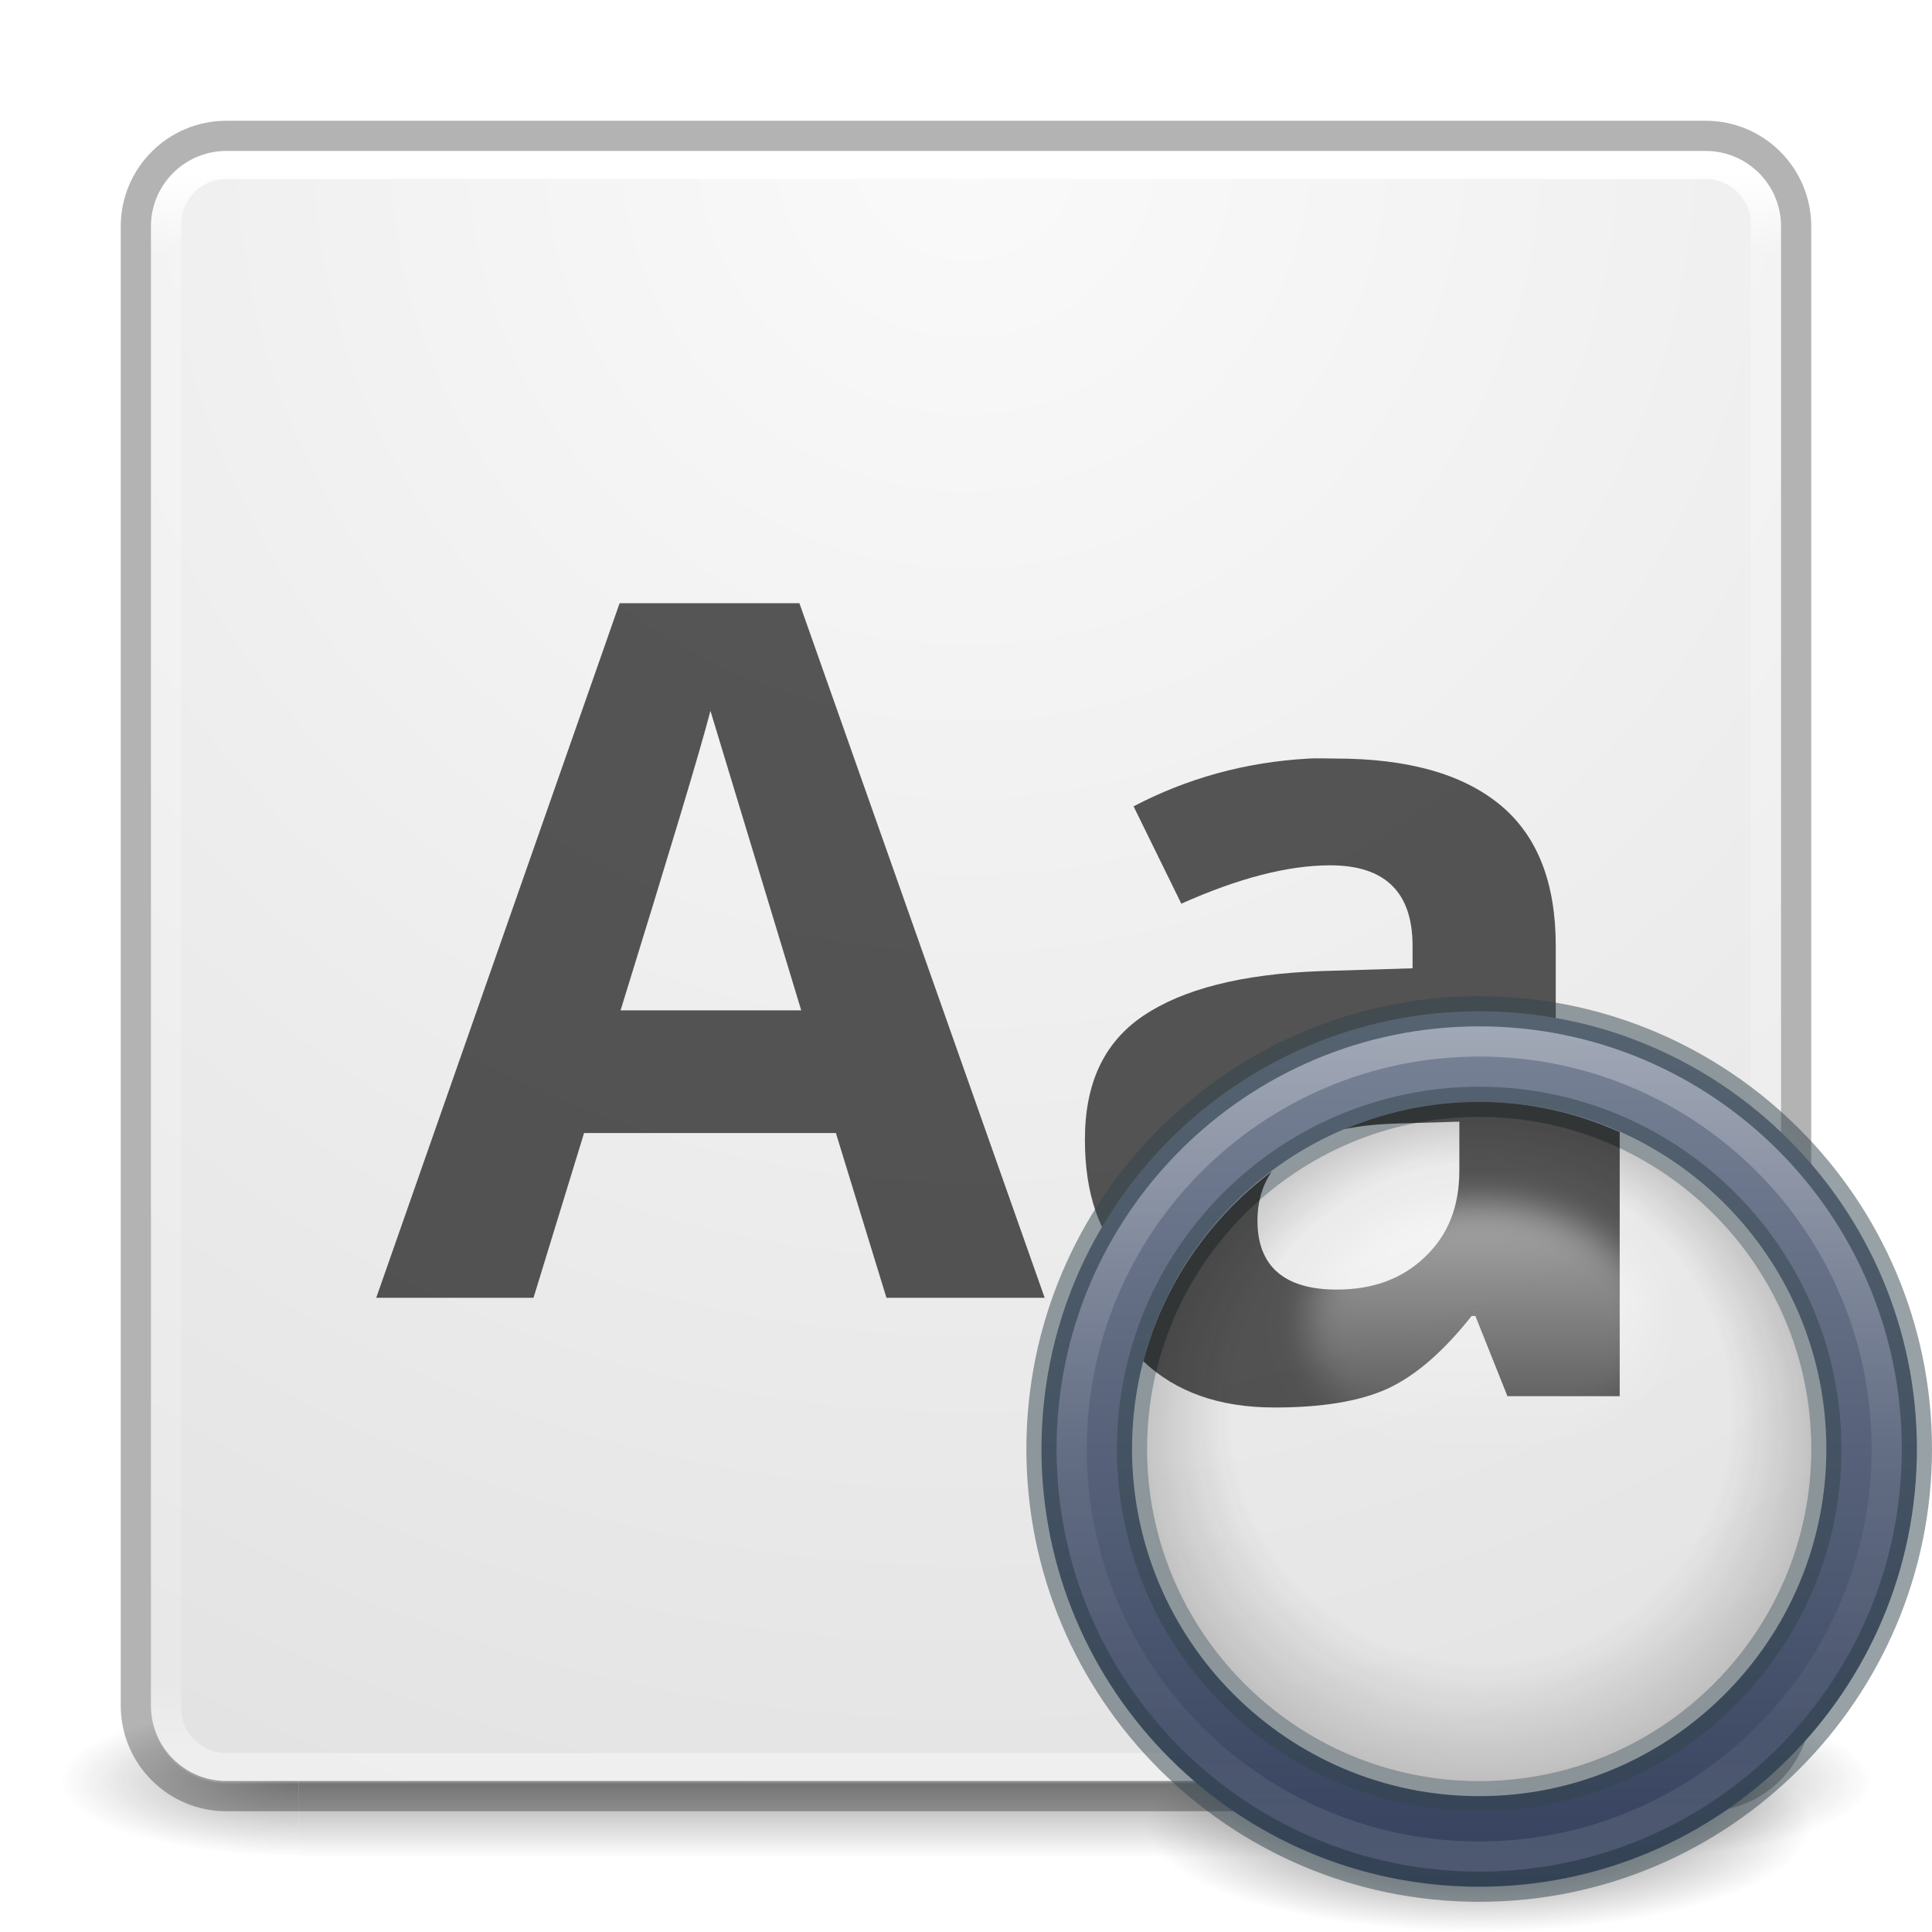
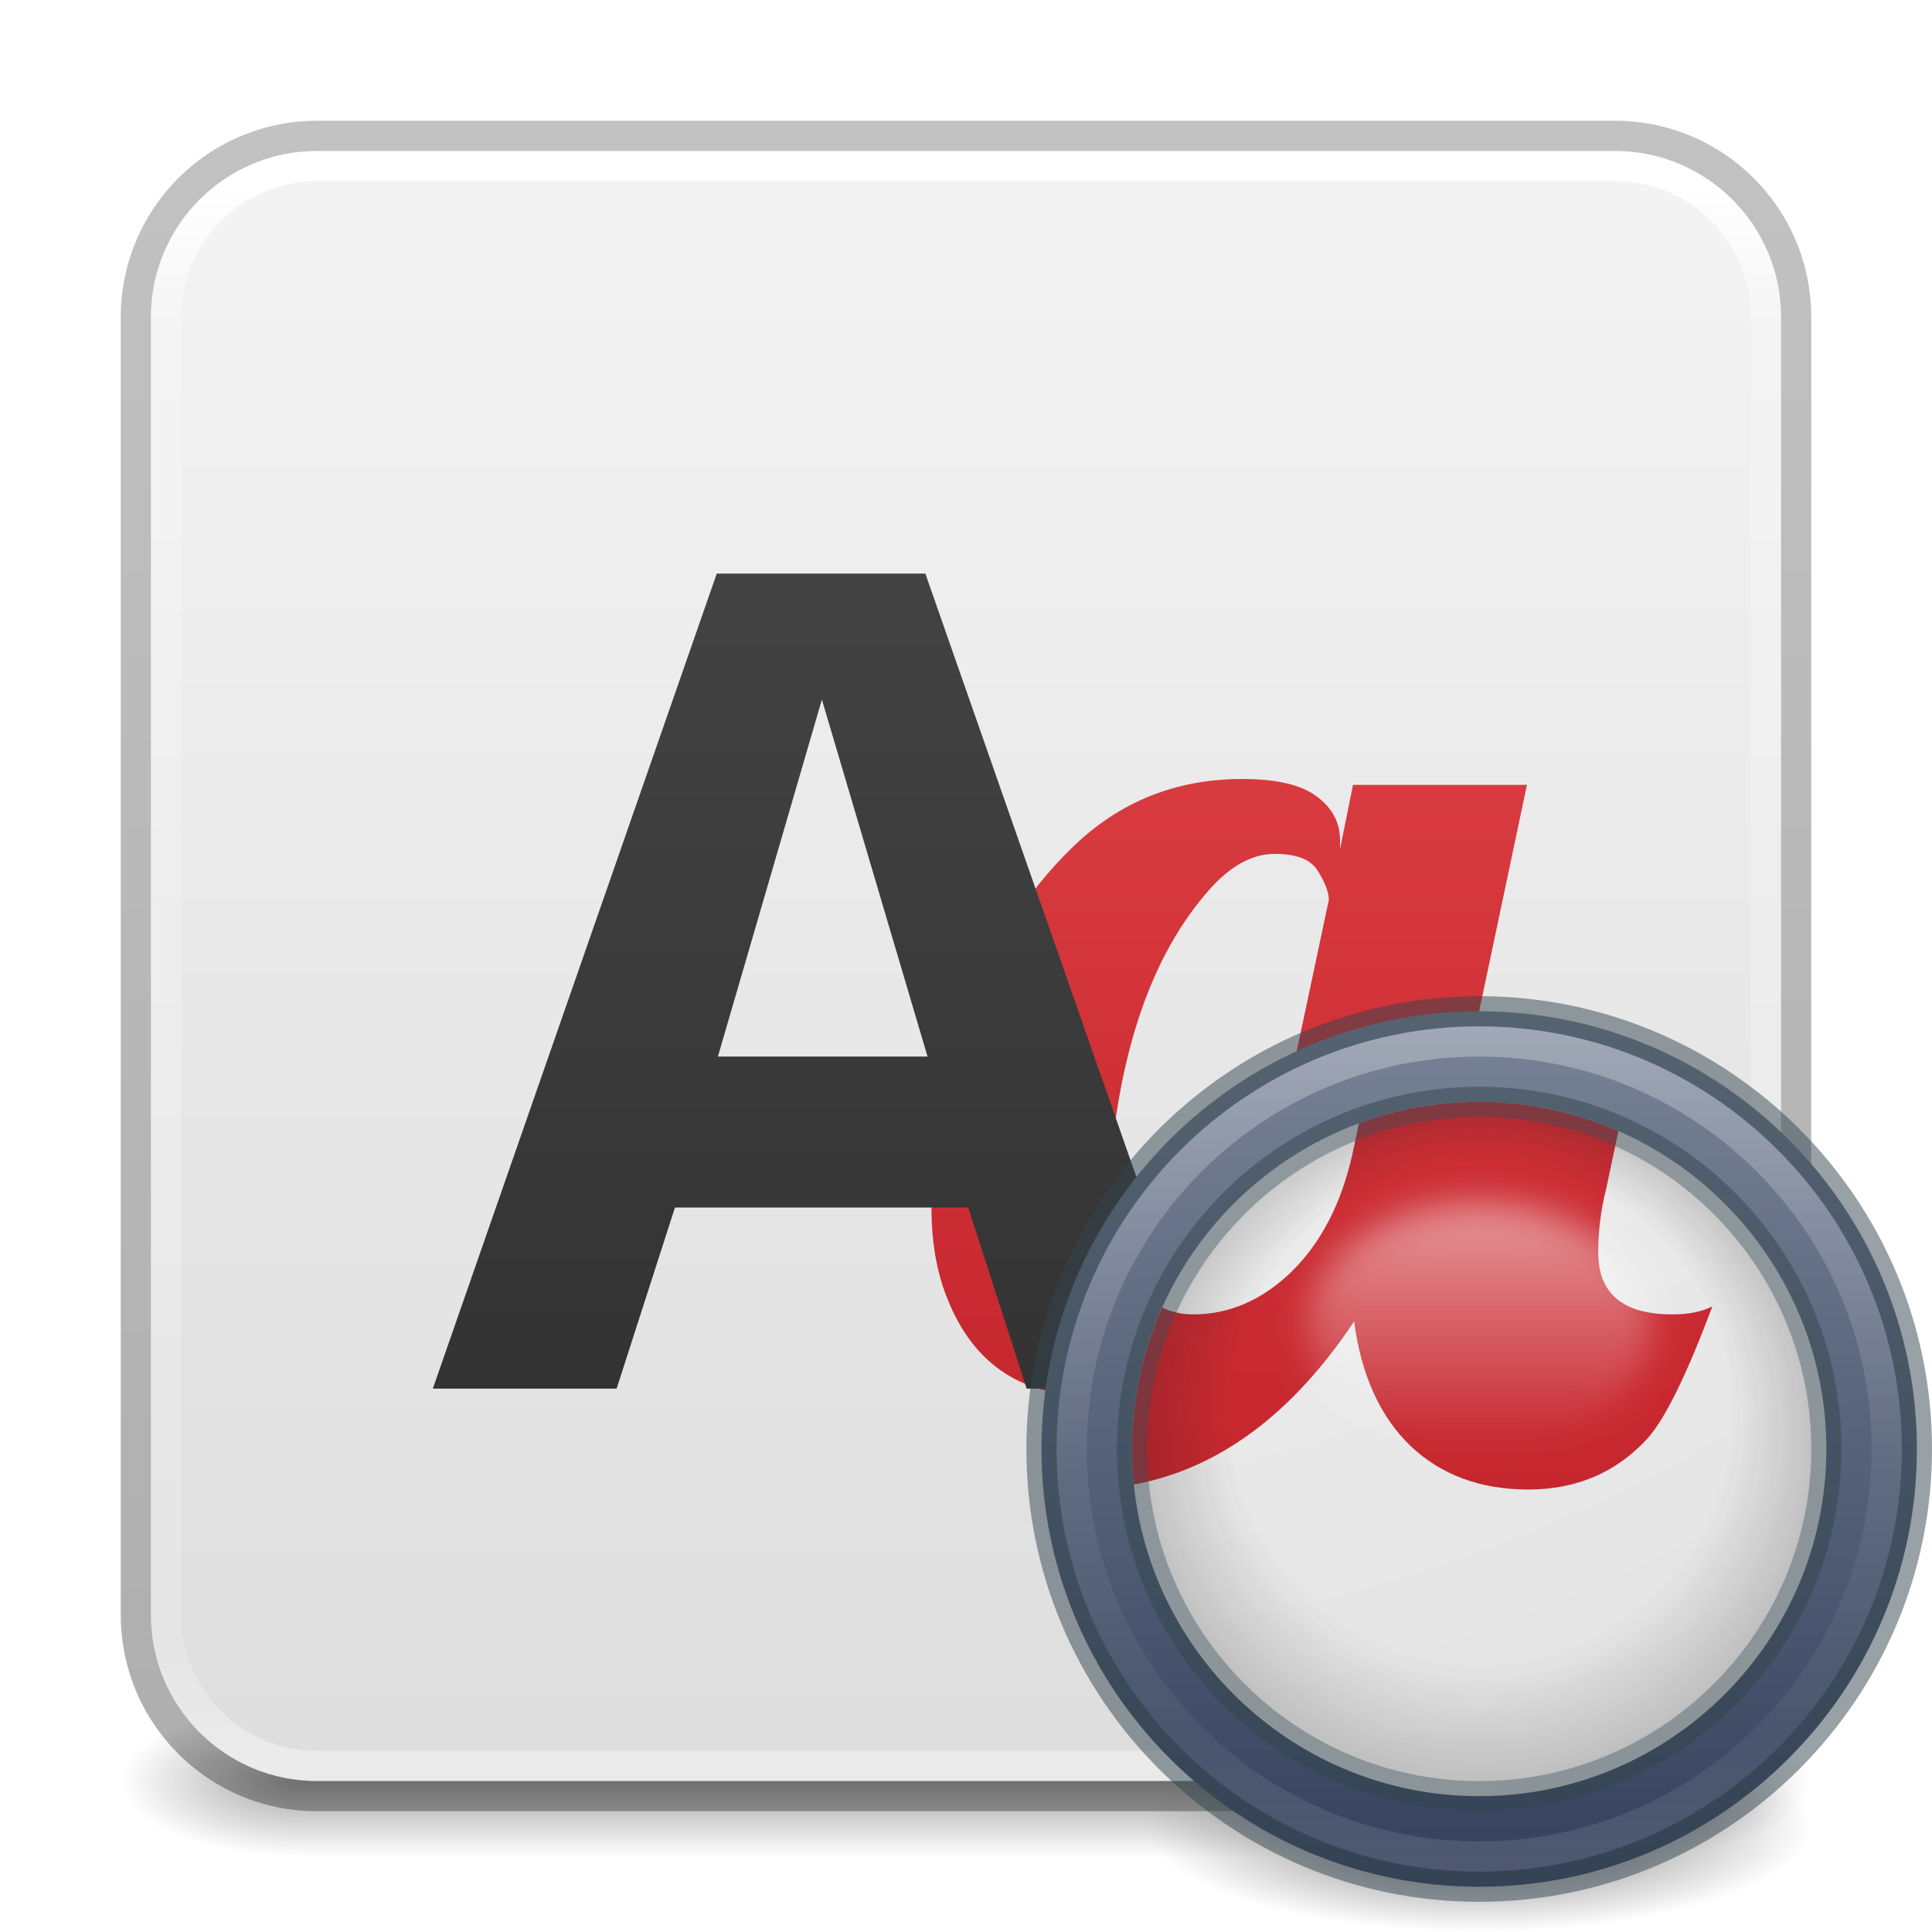
<svg xmlns="http://www.w3.org/2000/svg" xmlns:xlink="http://www.w3.org/1999/xlink" id="svg13986" height="64" width="64" version="1.1">
  <defs id="defs13988">
-     <linearGradient id="linearGradient4854">
-       <stop id="stop4856" style="stop-color:#181818;stop-opacity:0" offset="0" />
-       <stop id="stop4858" style="stop-color:#181818;stop-opacity:0" offset="0.723" />
-       <stop id="stop4860" style="stop-color:#181818;stop-opacity:1" offset="1" />
-     </linearGradient>
    <linearGradient id="linearGradient3924-2-2-5-8">
      <stop offset="0" style="stop-color:#ffffff;stop-opacity:1" id="stop3926-9-4-9-6" />
-       <stop offset="0.054" style="stop-color:#ffffff;stop-opacity:0.235" id="stop3928-9-8-6-5" />
-       <stop offset="0.951" style="stop-color:#ffffff;stop-opacity:0.157" id="stop3930-3-5-1-7" />
+       <stop offset="0.088" style="stop-color:#ffffff;stop-opacity:0.235" id="stop3928-9-8-6-5" />
+       <stop offset="0.916" style="stop-color:#ffffff;stop-opacity:0.157" id="stop3930-3-5-1-7" />
      <stop offset="1" style="stop-color:#ffffff;stop-opacity:0.392" id="stop3932-8-0-4-8" />
    </linearGradient>
-     <radialGradient gradientTransform="matrix(2.003784,0,0,1.4,27.98813,-17.4)" gradientUnits="userSpaceOnUse" xlink:href="#linearGradient3688-166-749-4-0-3-8" id="radialGradient3337-2-2" fy="43.5" fx="4.993" r="2.5" cy="43.5" cx="4.993" />
    <linearGradient id="linearGradient3688-166-749-4-0-3-8">
      <stop offset="0" style="stop-color:#181818;stop-opacity:1" id="stop2883-4-0-1-8" />
      <stop offset="1" style="stop-color:#181818;stop-opacity:0" id="stop2885-9-2-9-6" />
-     </linearGradient>
-     <radialGradient gradientTransform="matrix(2.003784,0,0,1.4,-20.01187,-104.4)" gradientUnits="userSpaceOnUse" xlink:href="#linearGradient3688-464-309-9-2-4-2" id="radialGradient3339-1-4" fy="43.5" fx="4.993" r="2.5" cy="43.5" cx="4.993" />
-     <linearGradient id="linearGradient3688-464-309-9-2-4-2">
-       <stop offset="0" style="stop-color:#181818;stop-opacity:1" id="stop2889-7-9-6-9" />
-       <stop offset="1" style="stop-color:#181818;stop-opacity:0" id="stop2891-6-6-1-7" />
    </linearGradient>
    <linearGradient id="linearGradient3702-501-757-8-4-1-1">
      <stop offset="0" style="stop-color:#181818;stop-opacity:0" id="stop2895-8-9-9-1" />
      <stop offset="0.5" style="stop-color:#181818;stop-opacity:1" id="stop2897-7-8-7-7" />
      <stop offset="1" style="stop-color:#181818;stop-opacity:0" id="stop2899-4-5-1-5" />
    </linearGradient>
-     <linearGradient gradientUnits="userSpaceOnUse" xlink:href="#linearGradient3702-501-757-8-4-1-1" id="linearGradient13984" y2="39.999" x2="25.058" y1="47.028" x1="25.058" />
-     <linearGradient id="linearGradient4632-92-3-0-8-1">
-       <stop offset="0" style="stop-color:#fafafa;stop-opacity:1" id="stop4634-68-8-0-2-9" />
-       <stop offset="1" style="stop-color:#e1e1e1;stop-opacity:1" id="stop4636-8-21-7-1-4" />
+     <linearGradient y2="42.187" x2="24" y1="5.915" x1="24" gradientTransform="matrix(1.432432,0,0,1.432432,-2.378381,-2.378373)" gradientUnits="userSpaceOnUse" id="linearGradient3647" xlink:href="#linearGradient3924-2-2-5-8" />
+     <radialGradient cx="4.993" cy="43.5" r="2.5" fx="4.993" fy="43.5" id="radialGradient3337-2-2-3" xlink:href="#linearGradient3688-166-749-4-0-3-8" gradientUnits="userSpaceOnUse" gradientTransform="matrix(2.404541,0,0,1,41.98575,15.5)" />
+     <radialGradient cx="4.993" cy="43.5" r="2.5" fx="4.993" fy="43.5" id="radialGradient3339-1-4-5" xlink:href="#linearGradient3688-166-749-4-0-3-8" gradientUnits="userSpaceOnUse" gradientTransform="matrix(2.404541,0,0,1,-22.01424,-102.5)" />
+     <linearGradient x1="25.058" y1="47.028" x2="25.058" y2="39.999" id="linearGradient6394" xlink:href="#linearGradient3702-501-757-8-4-1-1" gradientUnits="userSpaceOnUse" gradientTransform="matrix(1.571429,0,0,0.7142857,-5.714285,27.92857)" />
+     <linearGradient xlink:href="#linearGradient3104-6" id="linearGradient3170" gradientUnits="userSpaceOnUse" gradientTransform="matrix(0.8074969,0,0,0.8947171,10.83533,-0.132171)" x1="12.879" y1="66.951" x2="12.879" y2="4.78" />
+     <linearGradient id="linearGradient3104-6">
+       <stop offset="0" style="stop-color:#000000;stop-opacity:0.318" id="stop3106-3" />
+       <stop offset="1" style="stop-color:#000000;stop-opacity:0.24" id="stop3108-9" />
    </linearGradient>
-     <linearGradient y2="42.088" x2="24" y1="5.702" x1="24" gradientTransform="matrix(1.432432,0,0,1.436283,-2.378381,-2.470778)" gradientUnits="userSpaceOnUse" id="linearGradient3647" xlink:href="#linearGradient3924-2-2-5-8" />
-     <radialGradient r="27.5" fy="4.342" fx="32" cy="4.342" cx="32" gradientTransform="matrix(1.0056172e-8,2.310336,-2.310336,1.0056172e-8,42.03128,-69.08596)" gradientUnits="userSpaceOnUse" id="radialGradient3651" xlink:href="#linearGradient4632-92-3-0-8-1" />
-     <linearGradient id="linearGradient12739">
-       <stop offset="0" style="stop-color:#ffffff;stop-opacity:1" id="stop12741" />
-       <stop offset="1" style="stop-color:#ffffff;stop-opacity:0" id="stop12743" />
+     <linearGradient xlink:href="#linearGradient3600-9-51" id="linearGradient1512" gradientUnits="userSpaceOnUse" gradientTransform="matrix(1.380448,0,0,1.327717,-70.15825,-1.411546)" x1="74.839" y1="4.536" x2="74.839" y2="49.779" />
+     <linearGradient id="linearGradient3600-9-51">
+       <stop offset="0" style="stop-color:#f4f4f4;stop-opacity:1" id="stop3602-0-0" />
+       <stop offset="1" style="stop-color:#dbdbdb;stop-opacity:1" id="stop3604-9-04" />
    </linearGradient>
-     <filter id="filter5230" color-interpolation-filters="sRGB" height="1.346" width="1.247" y="-0.173" x="-0.123">
-       <feGaussianBlur stdDeviation="0.72" id="feGaussianBlur5232" />
-     </filter>
+     <radialGradient r="62.769" fy="186.171" fx="99.157" cy="186.171" cx="99.157" gradientTransform="matrix(0.1752454,0,0,0.05575992,31.62319,50.11857)" gradientUnits="userSpaceOnUse" id="radialGradient3909" xlink:href="#linearGradient3820-7-2-2" />
+     <linearGradient id="linearGradient3820-7-2-2">
+       <stop offset="0" style="stop-color:#3d3d3d;stop-opacity:1" id="stop3822-2-6-36" />
+       <stop offset="0.5" style="stop-color:#686868;stop-opacity:0.498" id="stop3864-8-7-6" />
+       <stop offset="1" style="stop-color:#686868;stop-opacity:0" id="stop3824-1-2-4" />
+     </linearGradient>
+     <linearGradient y2="48.631" x2="91.566" y1="16.543" x1="91.566" gradientTransform="matrix(0.9245404,0,0,0.9245404,-36.13696,17.88939)" gradientUnits="userSpaceOnUse" id="linearGradient3467-0" xlink:href="#linearGradient4220-7-3" />
+     <linearGradient id="linearGradient4220-7-3">
+       <stop offset="0" style="stop-color:#7a8498;stop-opacity:1" id="stop4222-7-9" />
+       <stop offset="1" style="stop-color:#34405c;stop-opacity:1" id="stop4224-0-2" />
+     </linearGradient>
+     <linearGradient y2="44.341" x2="71.204" y1="6.238" x1="71.204" gradientTransform="matrix(0.7297297,0,0,0.7297297,-3.346075,29.49607)" gradientUnits="userSpaceOnUse" id="linearGradient3902" xlink:href="#linearGradient4011-4" />
    <linearGradient id="linearGradient4011-4">
      <stop offset="0" style="stop-color:#ffffff;stop-opacity:1" id="stop4013-8" />
      <stop offset="0.508" style="stop-color:#ffffff;stop-opacity:0.235" id="stop4015-5" />
      <stop offset="0.835" style="stop-color:#ffffff;stop-opacity:0.157" id="stop4017-6" />
      <stop offset="1" style="stop-color:#ffffff;stop-opacity:0.392" id="stop4019-1" />
    </linearGradient>
-     <linearGradient id="linearGradient3820-7-2-2">
-       <stop offset="0" style="stop-color:#3d3d3d;stop-opacity:1" id="stop3822-2-6-36" />
-       <stop offset="0.5" style="stop-color:#686868;stop-opacity:0.498" id="stop3864-8-7-6" />
-       <stop offset="1" style="stop-color:#686868;stop-opacity:0" id="stop3824-1-2-4" />
-     </linearGradient>
-     <linearGradient y2="44.341" x2="71.204" y1="6.238" x1="71.204" gradientTransform="matrix(0.7297297,0,0,0.7297297,-3.346075,29.49607)" gradientUnits="userSpaceOnUse" id="linearGradient3902" xlink:href="#linearGradient4011-4" />
-     <radialGradient r="62.769" fy="186.171" fx="99.157" cy="186.171" cx="99.157" gradientTransform="matrix(0.1752454,0,0,0.05575992,31.62319,50.11857)" gradientUnits="userSpaceOnUse" id="radialGradient3909" xlink:href="#linearGradient3820-7-2-2" />
-     <linearGradient y2="48.631" x2="91.566" y1="16.543" x1="91.566" gradientTransform="matrix(0.9245404,0,0,0.9245404,-36.13696,17.88939)" gradientUnits="userSpaceOnUse" id="linearGradient3467-0" xlink:href="#linearGradient4220-7-3" />
-     <linearGradient id="linearGradient4220-7-3">
-       <stop offset="0" style="stop-color:#7a8498;stop-opacity:1" id="stop4222-7-9" />
-       <stop offset="1" style="stop-color:#34405c;stop-opacity:1" id="stop4224-0-2" />
-     </linearGradient>
-     <radialGradient r="27.5" fy="3.857" fx="33.336" cy="4.342" cx="43.754" spreadMethod="pad" gradientTransform="matrix(-2.1006405e-6,0.5105456,-0.5105454,-2.1006402e-6,74.93337,-3.139952)" gradientUnits="userSpaceOnUse" id="radialGradient4850" xlink:href="#linearGradient4854" />
-     <linearGradient y2="1026.362" x2="49" y1="1026.362" x1="37" gradientTransform="matrix(0.8333333,0,0,1.166667,2.16667,-1240.423)" gradientUnits="userSpaceOnUse" id="linearGradient4852" xlink:href="#linearGradient12739" />
    <radialGradient r="27.5" fy="4.342" fx="32" cy="4.342" cx="32" gradientTransform="matrix(1.0056172e-8,2.310336,-2.310336,1.0056172e-8,42.03128,-69.08596)" gradientUnits="userSpaceOnUse" id="radialGradient3651-8" xlink:href="#linearGradient4632-92-3-0-8-1-1" />
    <linearGradient id="linearGradient4632-92-3-0-8-1-1">
      <stop offset="0" style="stop-color:#fafafa;stop-opacity:1" id="stop4634-68-8-0-2-9-1" />
      <stop offset="1" style="stop-color:#e1e1e1;stop-opacity:1" id="stop4636-8-21-7-1-4-2" />
    </linearGradient>
+     <radialGradient r="27.5" fy="3.857" fx="33.336" cy="4.342" cx="43.754" spreadMethod="pad" gradientTransform="matrix(-2.1006405e-6,0.5105456,-0.5105454,-2.1006402e-6,74.93337,-3.139952)" gradientUnits="userSpaceOnUse" id="radialGradient4850" xlink:href="#linearGradient4854" />
+     <linearGradient id="linearGradient4854">
+       <stop id="stop4856" style="stop-color:#181818;stop-opacity:0" offset="0" />
+       <stop id="stop4858" style="stop-color:#181818;stop-opacity:0" offset="0.723" />
+       <stop id="stop4860" style="stop-color:#181818;stop-opacity:1" offset="1" />
+     </linearGradient>
+     <linearGradient y2="1026.362" x2="49" y1="1026.362" x1="37" gradientTransform="matrix(0.8333333,0,0,1.166667,2.16667,-1240.423)" gradientUnits="userSpaceOnUse" id="linearGradient4852" xlink:href="#linearGradient12739" />
+     <linearGradient id="linearGradient12739">
+       <stop offset="0" style="stop-color:#ffffff;stop-opacity:1" id="stop12741" />
+       <stop offset="1" style="stop-color:#ffffff;stop-opacity:0" id="stop12743" />
+     </linearGradient>
+     <filter id="filter5230" color-interpolation-filters="sRGB" height="1.247" width="1.346" y="-0.123" x="-0.173">
+       <feGaussianBlur stdDeviation="0.72" id="feGaussianBlur5232" />
+     </filter>
+     <linearGradient xlink:href="#linearGradient1069" id="linearGradient1071" x1="44" y1="0" x2="44" y2="44.5" gradientUnits="userSpaceOnUse" gradientTransform="translate(0.6132882,2)" />
+     <linearGradient id="linearGradient1069">
+       <stop style="stop-color:#ed5353;stop-opacity:1" offset="0" id="stop1065" />
+       <stop style="stop-color:#c6262e;stop-opacity:1" offset="1" id="stop1067" />
+     </linearGradient>
+     <linearGradient xlink:href="#linearGradient1061" id="linearGradient1063" x1="-17.375" y1="-6.125" x2="-17.375" y2="37.679" gradientUnits="userSpaceOnUse" gradientTransform="matrix(1,0,0,1.008977,45.90821,7.957349)" />
+     <linearGradient id="linearGradient1061">
+       <stop style="stop-color:#4d4d4d;stop-opacity:1" offset="0" id="stop1057" />
+       <stop style="stop-color:#333333;stop-opacity:1" offset="1" id="stop1059" />
+     </linearGradient>
+     <linearGradient xlink:href="#linearGradient1069" id="linearGradient663" gradientUnits="userSpaceOnUse" gradientTransform="matrix(1.5,0,0,1.5,-17.43945,-17.00977)" x1="44" y1="0" x2="44" y2="44.5" />
  </defs>
+   <g id="g2207">
+     <rect style="opacity:0.4;fill:url(#radialGradient3337-2-2-3);fill-opacity:1;stroke:none;stroke-width:1.062" id="rect2801-5-5-7-9" y="56.5" x="54" height="5" width="6" />
+     <rect style="opacity:0.4;fill:url(#radialGradient3339-1-4-5);fill-opacity:1;stroke:none;stroke-width:1.062" id="rect3696-3-0-3-7" transform="scale(-1)" y="-61.5" x="-10" height="5" width="6" />
+     <rect style="opacity:0.4;fill:url(#linearGradient6394);fill-opacity:1;stroke:none;stroke-width:1.062" id="rect3700-5-6-8-4" y="56.5" x="10" height="5" width="44" />
+   </g>
+   <rect style="color:#000000;font-variation-settings:normal;display:inline;overflow:visible;visibility:visible;vector-effect:none;fill:url(#linearGradient1512);fill-opacity:1;fill-rule:nonzero;stroke:none;stroke-width:1;stroke-linecap:butt;stroke-linejoin:miter;stroke-miterlimit:4;stroke-dasharray:none;stroke-dashoffset:0;stroke-opacity:1;-inkscape-stroke:none;marker:none;enable-background:accumulate;stop-color:#000000" id="rect5505-21-1-7-2-9" y="5" x="5" ry="5.5" rx="5.5" height="54" width="54" />
+   <rect width="53" height="53" rx="5" ry="5" x="5.5" y="5.5" id="rect6741-5-0-2-3" style="fill:none;stroke:url(#linearGradient3647);stroke-width:1;stroke-linecap:round;stroke-linejoin:round;stroke-miterlimit:4;stroke-dasharray:none;stroke-dashoffset:0;stroke-opacity:1" />
+   <rect width="55" height="55" rx="6" ry="6" x="4.5" y="4.5" id="rect5505-21-3-8-9-1-1" style="color:#000000;display:inline;overflow:visible;visibility:visible;opacity:1;fill:none;stroke:url(#linearGradient3170);stroke-width:1;stroke-linecap:butt;stroke-linejoin:round;stroke-miterlimit:4;stroke-dasharray:none;stroke-dashoffset:0;stroke-opacity:1;marker:none;enable-background:accumulate;font-variation-settings:normal;vector-effect:none;fill-opacity:1;-inkscape-stroke:none;stop-color:#000000;stop-opacity:1" />
+   <g id="layer4-0" transform="matrix(0.9047486,0,0,0.9047486,-570.515,-675.5605)" />
+   <g id="layer4-0-7" transform="matrix(0.9047486,0,0,0.9047486,-570.515,-668.3225)" />
+   <g id="layer1-3" transform="matrix(0.9047486,0,0,0.9047486,-73.80799,0.4966631)" />
+   <path style="font-style:normal;font-weight:normal;font-size:40px;line-height:1.25;font-family:sans-serif;letter-spacing:0px;word-spacing:0px;fill:url(#linearGradient1071);fill-opacity:1;stroke:none" d="m 41.148,25.805 c -2.188,-10e-7 -4.056,0.749 -5.605,2.246 -1.549,1.497 -2.741,3.392 -3.574,5.684 -0.378,1.042 -0.658,2.09 -0.84,3.145 -0.182,1.042 -0.273,2.09 -0.273,3.145 0,1.042 0.15,1.973 0.449,2.793 0.833,2.279 2.435,3.418 4.805,3.418 2.37,0 4.382,-1.237 6.035,-3.711 0.156,1.185 0.573,2.103 1.25,2.754 0.677,0.638 1.543,0.957 2.598,0.957 1.068,0 1.947,-0.378 2.637,-1.133 0.391,-0.443 0.866,-1.413 1.426,-2.91 -0.234,0.117 -0.527,0.176 -0.879,0.176 -1.094,0 -1.641,-0.456 -1.641,-1.367 0,-0.482 0.059,-0.951 0.176,-1.406 L 50.582,26 h -5.762 l -0.43,2.129 v -0.293 c 0,-0.586 -0.254,-1.068 -0.762,-1.445 C 43.121,26 42.294,25.805 41.148,25.805 Z m 1.074,2.48 c 0.742,0 1.224,0.195 1.445,0.586 0.234,0.378 0.352,0.69 0.352,0.938 l -1.914,9.023 c -0.247,1.094 -0.697,1.96 -1.348,2.598 -0.651,0.625 -1.374,0.938 -2.168,0.938 -0.43,0 -0.788,-0.143 -1.074,-0.43 -0.495,-0.469 -0.742,-1.296 -0.742,-2.48 0,-0.612 0.033,-1.191 0.098,-1.738 0.43,-3.581 1.491,-6.328 3.184,-8.242 0.703,-0.794 1.426,-1.191 2.168,-1.191 z" id="text942" />
+   <path style="font-style:normal;font-variant:normal;font-weight:bold;font-stretch:normal;font-size:37.333px;line-height:1.25;font-family:'Open Sans';-inkscape-font-specification:'Open Sans Bold';letter-spacing:0px;word-spacing:0px;vector-effect:none;fill:url(#linearGradient1063);fill-opacity:1;stroke:none;stroke-width:1;stroke-linecap:butt;stroke-linejoin:miter;stroke-miterlimit:4;stroke-dasharray:none;stroke-dashoffset:0;stroke-opacity:1" d="m 23.744,19 -9.406,27 h 6.088 L 22.359,40 h 9.715 l 1.934,6 h 6.088 l -9.443,-27 z m 3.482,4.174 3.5,11.826 H 23.781 Z" id="flowRoot1142" />
  <path style="fill:url(#radialGradient3909);fill-opacity:1;stroke:none" id="path3818-0-2" d="m 60,60.499 a 11,3.5 0 1 1 -22,0 11,3.5 0 1 1 22,0 z" />
-   <g transform="matrix(1.57895,0,0,0.7142857,-5.894751,27.92857)" id="g3712-8-2-4-4" style="opacity:0.4">
-     <rect width="5" height="7" x="38" y="40" id="rect2801-5-5-7-9" style="fill:url(#radialGradient3337-2-2);fill-opacity:1;stroke:none" />
-     <rect width="5" height="7" x="-10" y="-47" transform="scale(-1,-1)" id="rect3696-3-0-3-7" style="fill:url(#radialGradient3339-1-4);fill-opacity:1;stroke:none" />
-     <rect width="28" height="7" x="10" y="40" id="rect3700-5-6-8-4" style="fill:url(#linearGradient13984);fill-opacity:1;stroke:none" />
-   </g>
-   <rect width="54" height="54" rx="2.5" ry="2.5" x="5" y="5" id="rect5505-21-3-8-5-2" style="color:#000000;fill:url(#radialGradient3651);fill-opacity:1;fill-rule:nonzero;stroke:none;stroke-width:1;marker:none;visibility:visible;display:inline;overflow:visible;enable-background:accumulate" />
-   <path id="text3911" d="m 20.526,19.981 -8.063,23.01 5.21,0 1.675,-5.458 8.342,0 1.675,5.458 5.241,0 -8.125,-23.01 z m 3.008,3.566 3.008,9.923 -5.985,0 c 1.63,-5.275 2.632,-8.586 2.977,-9.923 z m 19.816,1.582 c -2.1,0.115 -4.035,0.658 -5.799,1.582 l 1.582,3.225 c 1.891,-0.846 3.531,-1.271 4.931,-1.271 1.818,1.4e-5 2.729,0.891 2.729,2.667 l 0,0.744 -3.039,0.093 c -2.622,0.094 -4.586,0.601 -5.892,1.488 -1.295,0.877 -1.923,2.234 -1.923,4.093 0,1.776 0.465,3.163 1.426,4.124 0.971,0.961 2.288,1.426 3.969,1.426 1.368,0 2.503,-0.172 3.349,-0.558 0.857,-0.397 1.676,-1.126 2.481,-2.14 l 0.124,0 0.93,2.388 3.318,0 0,-11.66 c -1.7e-5,-2.089 -0.607,-3.659 -1.861,-4.683 -1.254,-1.024 -3.076,-1.519 -5.427,-1.519 -0.307,2e-6 -0.599,-0.016 -0.899,0 z m 3.442,9.737 0,1.457 c -1.2e-5,1.055 -0.324,1.906 -0.992,2.543 -0.658,0.637 -1.529,0.961 -2.636,0.961 -1.546,3e-6 -2.326,-0.699 -2.326,-2.047 -6e-6,-0.94 0.344,-1.618 1.023,-2.078 0.679,-0.46 1.712,-0.733 3.101,-0.775 z" style="font-size:32.338px;font-style:normal;font-variant:normal;font-weight:bold;font-stretch:normal;text-align:start;line-height:125%;letter-spacing:0px;word-spacing:0px;writing-mode:lr-tb;text-anchor:start;fill:#000000;fill-opacity:1;stroke:none;font-family:Open Sans;-inkscape-font-specification:Open Sans Bold;opacity:0.65;color:#000000;fill-rule:nonzero;marker:none;visibility:visible;display:inline;overflow:visible;enable-background:accumulate" />
-   <rect width="53" height="53.142" rx="2" ry="2" x="5.5" y="5.429" id="rect6741-5-0-2-3" style="fill:none;stroke:url(#linearGradient3647);stroke-width:1;stroke-linecap:round;stroke-linejoin:round;stroke-miterlimit:4;stroke-opacity:1;stroke-dasharray:none;stroke-dashoffset:0" />
-   <rect width="55" height="55" rx="3" ry="3" x="4.5" y="4.5" id="rect5505-21-3-8-9-1-1" style="opacity:0.3;color:#000000;fill:none;stroke:#000000;stroke-width:1;stroke-linecap:butt;stroke-linejoin:miter;stroke-miterlimit:4;stroke-opacity:1;stroke-dasharray:none;stroke-dashoffset:0;marker:none;visibility:visible;display:inline;overflow:visible;enable-background:accumulate" />
-   <path style="color:#000000;fill:url(#linearGradient3467-0);fill-opacity:1;fill-rule:nonzero;stroke:none;stroke-width:0.791;marker:none;visibility:visible;display:inline;overflow:visible;enable-background:accumulate" id="path2555" d="M 49,33.5 C 40.999,33.5 34.5,39.999 34.5,48 34.5,56.001 40.999,62.5 49,62.5 57.001,62.5 63.5,56.001 63.5,48 c 0,-8.001 -6.499,-14.5 -14.5,-14.5 z" />
-   <path style="opacity:0.5;color:#000000;fill:none;fill-opacity:0;fill-rule:nonzero;stroke:#32434b;stroke-width:1;stroke-linecap:round;stroke-linejoin:round;stroke-miterlimit:4;stroke-opacity:1;stroke-dasharray:none;stroke-dashoffset:0;marker:none;visibility:visible;display:inline;overflow:visible;enable-background:accumulate" id="path2555-6" d="m 49,33.5 c -8.001,0 -14.5,6.499 -14.5,14.5 0,8.001 6.499,14.5 14.5,14.5 8.001,0 14.5,-6.499 14.5,-14.5 0,-8.001 -6.499,-14.5 -14.5,-14.5 z" />
-   <path style="opacity:0.3;color:#000000;fill:none;stroke:url(#linearGradient3902);stroke-width:1;stroke-linecap:round;stroke-linejoin:round;stroke-miterlimit:4;stroke-opacity:1;stroke-dasharray:none;stroke-dashoffset:0;marker:none;visibility:visible;display:inline;overflow:visible;enable-background:accumulate" id="path8655" d="m 62.5,48 c 0,7.456 -6.045,13.5 -13.5,13.5 C 41.544,61.5 35.5,55.456 35.5,48 35.5,40.544 41.544,34.5 49,34.5 56.455,34.5 62.5,40.544 62.5,48 l 0,0 z" />
-   <path style="color:#000000;fill:url(#radialGradient3651-8);fill-opacity:1;fill-rule:nonzero;stroke:none;stroke-width:1;marker:none;visibility:visible;display:inline;overflow:visible;enable-background:accumulate" id="path2555-68" d="M 49,36.5 C 42.655,36.5 37.5,41.655 37.5,48 37.5,54.345 42.655,59.5 49,59.5 55.345,59.5 60.5,54.345 60.5,48 60.5,41.655 55.345,36.5 49,36.5 z" />
-   <path style="opacity:0.5;color:#000000;fill:none;stroke:#32434b;stroke-width:1;stroke-linecap:round;stroke-linejoin:round;stroke-miterlimit:4;stroke-opacity:1;stroke-dasharray:none;stroke-dashoffset:0;marker:none;visibility:visible;display:inline;overflow:visible;enable-background:accumulate" id="path2555-6-0" d="M 49,36.5 C 42.655,36.5 37.5,41.655 37.5,48 c 0,6.345 5.155,11.5 11.5,11.5 6.345,0 11.5,-5.155 11.5,-11.5 0,-6.345 -5.155,-11.5 -11.5,-11.5 z" />
-   <path id="text3911-1" d="m 49,36.5 c -1.586,0 -3.093,0.324 -4.469,0.906 0.516,-0.111 1.089,-0.168 1.75,-0.188 l 2.062,-0.062 0,1.625 c -1e-5,1.183 -0.376,2.129 -1.125,2.844 -0.738,0.714 -1.696,1.094 -2.938,1.094 -1.733,4e-6 -2.625,-0.771 -2.625,-2.281 -4e-6,-0.654 0.172,-1.182 0.469,-1.625 -2.051,1.537 -3.582,3.732 -4.25,6.281 1.079,1.017 2.512,1.531 4.344,1.531 1.534,0 2.801,-0.192 3.75,-0.625 0.96,-0.445 1.88,-1.27 2.781,-2.406 l 0.125,0 1.062,2.656 3.719,0 0,-8.75 C 52.229,36.864 50.662,36.5 49,36.5 z" style="font-size:32.338px;font-style:normal;font-variant:normal;font-weight:bold;font-stretch:normal;text-align:start;line-height:125%;letter-spacing:0px;word-spacing:0px;writing-mode:lr-tb;text-anchor:start;opacity:0.65;color:#000000;fill:#000000;fill-opacity:1;fill-rule:nonzero;stroke:none;marker:none;visibility:visible;display:inline;overflow:visible;enable-background:accumulate;font-family:Open Sans;-inkscape-font-specification:Open Sans Bold" />
+   <path style="color:#000000;display:inline;overflow:visible;visibility:visible;fill:url(#linearGradient3467-0);fill-opacity:1;fill-rule:nonzero;stroke:none;stroke-width:0.791;marker:none;enable-background:accumulate" id="path2555" d="M 49,33.5 C 40.999,33.5 34.5,39.999 34.5,48 34.5,56.001 40.999,62.5 49,62.5 57.001,62.5 63.5,56.001 63.5,48 c 0,-8.001 -6.499,-14.5 -14.5,-14.5 z" />
+   <path style="color:#000000;display:inline;overflow:visible;visibility:visible;opacity:0.5;fill:none;fill-opacity:0;fill-rule:nonzero;stroke:#32434b;stroke-width:1;stroke-linecap:round;stroke-linejoin:round;stroke-miterlimit:4;stroke-dasharray:none;stroke-dashoffset:0;stroke-opacity:1;marker:none;enable-background:accumulate" id="path2555-6" d="m 49,33.5 c -8.001,0 -14.5,6.499 -14.5,14.5 0,8.001 6.499,14.5 14.5,14.5 8.001,0 14.5,-6.499 14.5,-14.5 0,-8.001 -6.499,-14.5 -14.5,-14.5 z" />
+   <path style="color:#000000;display:inline;overflow:visible;visibility:visible;opacity:0.3;fill:none;stroke:url(#linearGradient3902);stroke-width:1;stroke-linecap:round;stroke-linejoin:round;stroke-miterlimit:4;stroke-dasharray:none;stroke-dashoffset:0;stroke-opacity:1;marker:none;enable-background:accumulate" id="path8655" d="m 62.5,48 c 0,7.456 -6.045,13.5 -13.5,13.5 C 41.544,61.5 35.5,55.456 35.5,48 35.5,40.544 41.544,34.5 49,34.5 56.455,34.5 62.5,40.544 62.5,48 Z" />
+   <path style="color:#000000;display:inline;overflow:visible;visibility:visible;fill:url(#radialGradient3651-8);fill-opacity:1;fill-rule:nonzero;stroke:none;stroke-width:1;marker:none;enable-background:accumulate" id="path2555-68" d="M 49,36.5 C 42.655,36.5 37.5,41.655 37.5,48 37.5,54.345 42.655,59.5 49,59.5 55.345,59.5 60.5,54.345 60.5,48 60.5,41.655 55.345,36.5 49,36.5 Z" />
+   <path id="text942-7" style="font-style:normal;font-weight:normal;font-size:40px;line-height:1.25;font-family:sans-serif;letter-spacing:0px;word-spacing:0px;fill:url(#linearGradient663);fill-opacity:1;stroke:none;stroke-width:1" d="M 49 36.5 C 47.6 36.5 46.257 36.751 45.016 37.211 L 44.799 38.238 C 44.428 39.879 43.754 41.178 42.777 42.135 C 41.801 43.072 40.717 43.541 39.525 43.541 C 39.146 43.541 38.805 43.463 38.5 43.314 C 37.859 44.746 37.5 46.331 37.5 48 C 37.5 48.397 37.519 48.791 37.559 49.178 C 40.362 48.657 42.796 46.86 44.857 43.775 C 45.092 45.553 45.717 46.93 46.732 47.906 C 47.748 48.863 49.047 49.342 50.629 49.342 C 52.23 49.342 53.549 48.775 54.584 47.643 C 55.17 46.979 55.883 45.523 56.723 43.277 C 56.371 43.453 55.932 43.541 55.404 43.541 C 53.764 43.541 52.943 42.857 52.943 41.49 C 52.943 40.768 53.031 40.064 53.207 39.381 L 53.611 37.467 C 52.199 36.847 50.64 36.5 49 36.5 z " />
+   <path style="color:#000000;display:inline;overflow:visible;visibility:visible;opacity:0.5;fill:none;stroke:#32434b;stroke-width:1;stroke-linecap:round;stroke-linejoin:round;stroke-miterlimit:4;stroke-dasharray:none;stroke-dashoffset:0;stroke-opacity:1;marker:none;enable-background:accumulate" id="path2555-6-0" d="M 49,36.5 C 42.655,36.5 37.5,41.655 37.5,48 c 0,6.345 5.155,11.5 11.5,11.5 6.345,0 11.5,-5.155 11.5,-11.5 0,-6.345 -5.155,-11.5 -11.5,-11.5 z" />
  <g transform="matrix(0.8148148,0,0,0.8148148,-10.25051,32.35684)" id="g4846">
-     <rect width="27" height="27" rx="122.727" ry="122.727" x="59.217" y="5.698" id="rect12723" style="opacity:0.2;color:#000000;fill:url(#radialGradient4850);fill-opacity:1;fill-rule:nonzero;stroke:none;stroke-width:1;marker:none;visibility:visible;display:inline;overflow:visible;enable-background:accumulate" />
-     <rect width="10" height="14" rx="30.682" ry="30.682" x="33" y="-50" transform="matrix(0,1,-1,0,29.71654,-23.80157)" id="rect12733" style="opacity:0.5;color:#000000;fill:url(#linearGradient4852);fill-opacity:1;fill-rule:nonzero;stroke:none;stroke-width:1;marker:none;visibility:visible;display:inline;overflow:visible;filter:url(#filter5230);enable-background:accumulate" />
+     <rect width="27" height="27" rx="122.727" ry="122.727" x="59.217" y="5.698" id="rect12723" style="color:#000000;display:inline;overflow:visible;visibility:visible;opacity:0.2;fill:url(#radialGradient4850);fill-opacity:1;fill-rule:nonzero;stroke:none;stroke-width:1;marker:none;enable-background:accumulate" />
+     <rect width="10" height="14" rx="30.682" ry="30.682" x="33" y="-50" transform="rotate(90,26.75905,2.957483)" id="rect12733" style="color:#000000;display:inline;overflow:visible;visibility:visible;opacity:0.5;fill:url(#linearGradient4852);fill-opacity:1;fill-rule:nonzero;stroke:none;stroke-width:1;marker:none;filter:url(#filter5230);enable-background:accumulate" />
  </g>
</svg>
